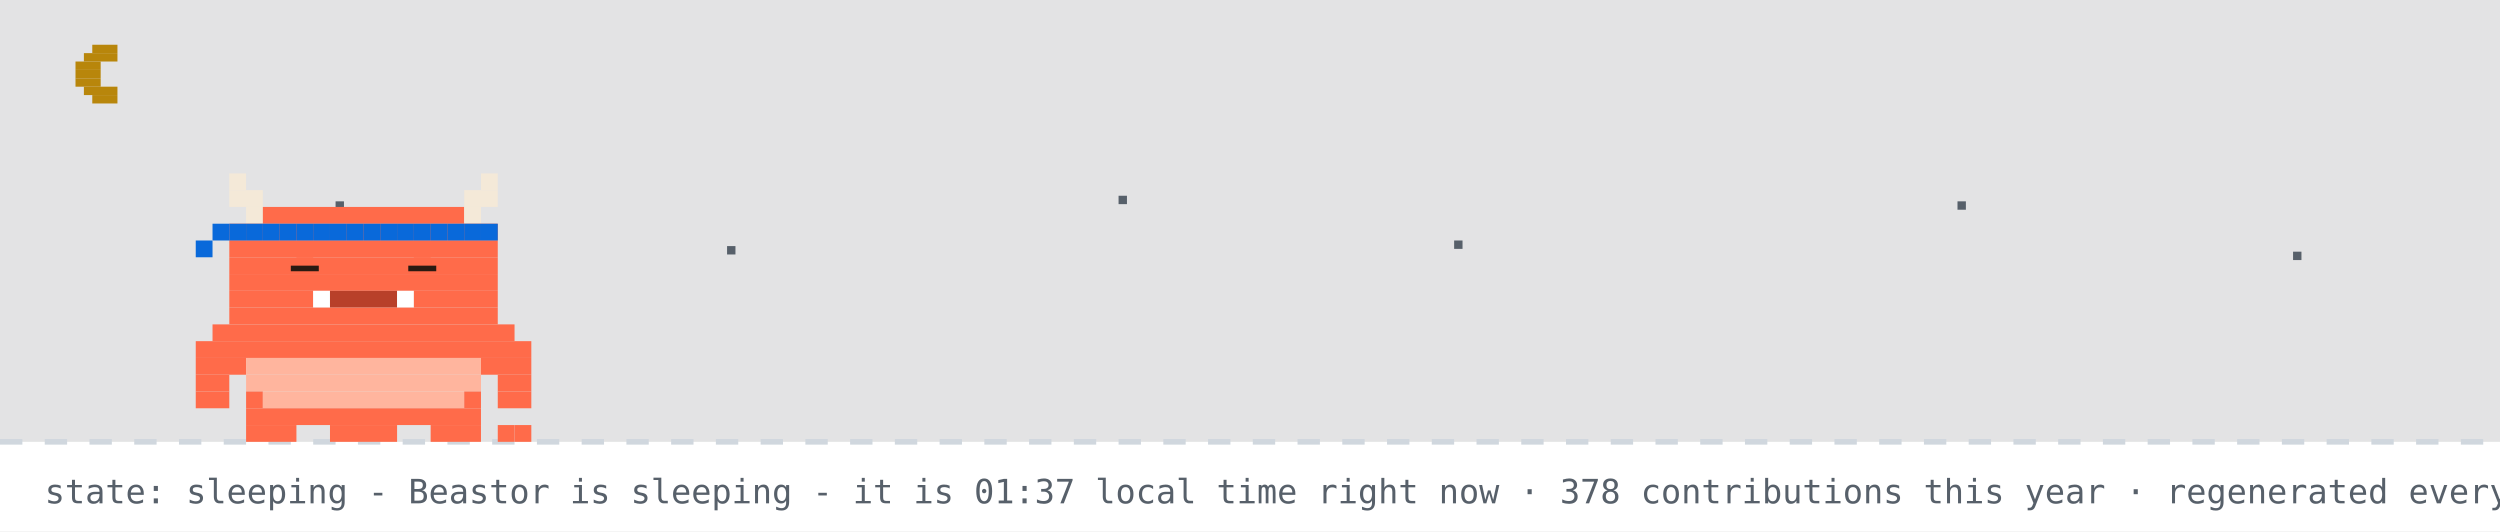
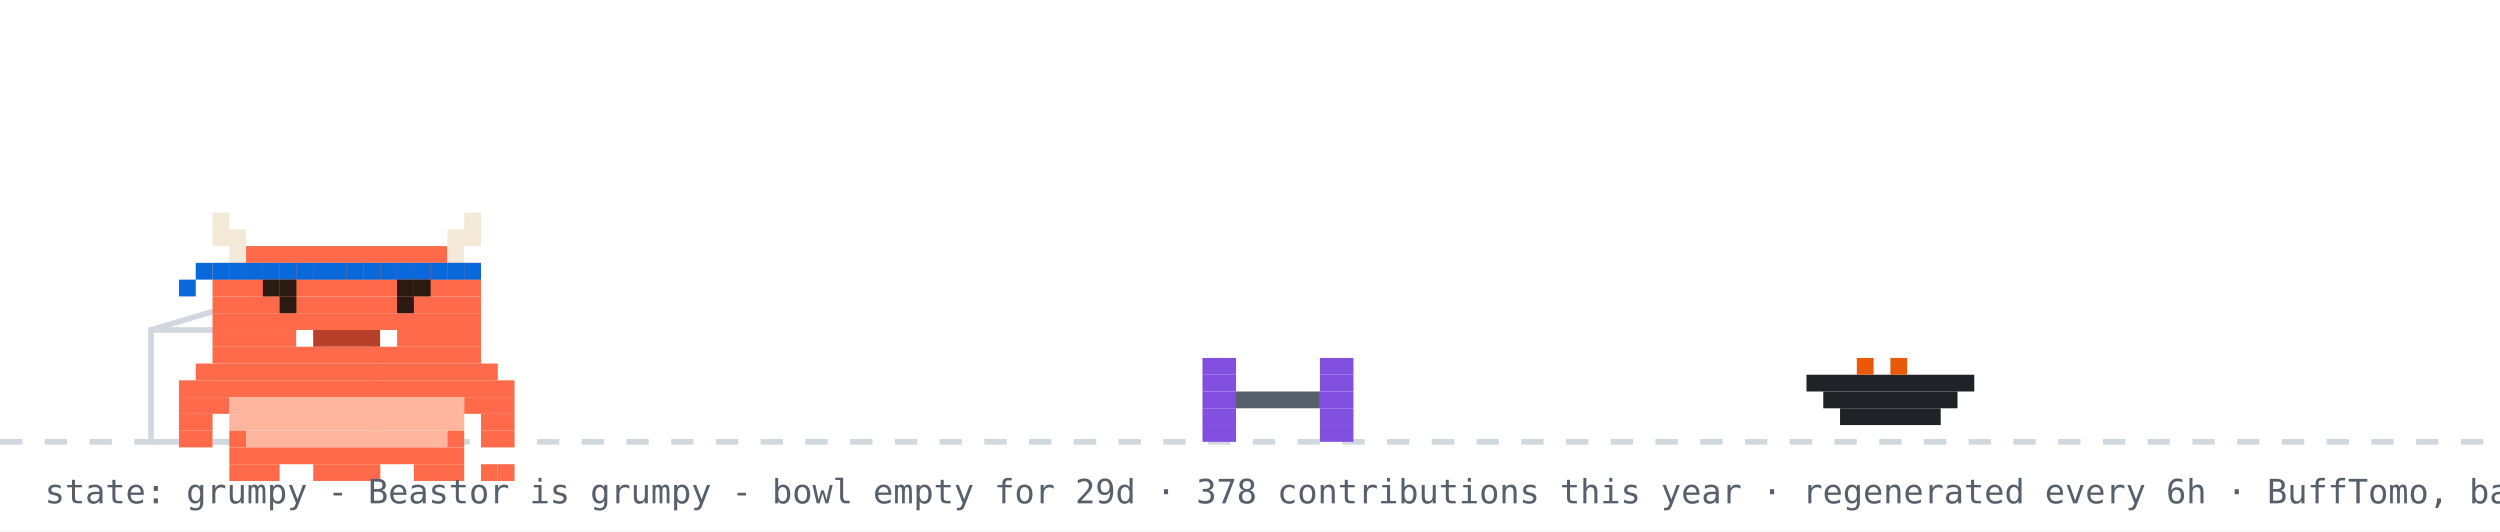
- <svg xmlns="http://www.w3.org/2000/svg" width="894" height="190" viewBox="0 0 894 190" role="img" aria-label="Beastor: sleeping">
+ <svg xmlns="http://www.w3.org/2000/svg" width="894" height="190" viewBox="0 0 894 190" role="img" aria-label="Beastor: grumpy">
  <rect width="894" height="190" fill="#ffffff" />
-   <rect width="894" height="158" fill="#0d1117" opacity="0.12" />
-   <rect x="33" y="16" width="9" height="3" fill="#b8860b" />
-   <rect x="30" y="19" width="12" height="3" fill="#b8860b" />
-   <rect x="27" y="22" width="9" height="3" fill="#b8860b" />
-   <rect x="27" y="25" width="9" height="3" fill="#b8860b" />
-   <rect x="27" y="28" width="9" height="3" fill="#b8860b" />
-   <rect x="30" y="31" width="12" height="3" fill="#b8860b" />
-   <rect x="33" y="34" width="9" height="3" fill="#b8860b" />
-   <rect x="120" y="72" width="3" height="3" fill="#57606a">
-     <animate attributeName="opacity" values="1;0.2;1" dur="2.2s" begin="0s" repeatCount="indefinite" />
-   </rect>
-   <rect x="260" y="88" width="3" height="3" fill="#57606a">
-     <animate attributeName="opacity" values="1;0.2;1" dur="2.2s" begin="0.7s" repeatCount="indefinite" />
-   </rect>
-   <rect x="400" y="70" width="3" height="3" fill="#57606a">
-     <animate attributeName="opacity" values="1;0.2;1" dur="2.2s" begin="1.3s" repeatCount="indefinite" />
-   </rect>
-   <rect x="520" y="86" width="3" height="3" fill="#57606a">
-     <animate attributeName="opacity" values="1;0.2;1" dur="2.2s" begin="0.4s" repeatCount="indefinite" />
-   </rect>
-   <rect x="700" y="72" width="3" height="3" fill="#57606a">
-     <animate attributeName="opacity" values="1;0.2;1" dur="2.2s" begin="1.7s" repeatCount="indefinite" />
-   </rect>
-   <rect x="820" y="90" width="3" height="3" fill="#57606a">
-     <animate attributeName="opacity" values="1;0.2;1" dur="2.2s" begin="1s" repeatCount="indefinite" />
-   </rect>
  <line x1="0" y1="158" x2="894" y2="158" stroke="#d0d7de" stroke-width="2" stroke-dasharray="8 8" />
-   <g>
-     <animateTransform attributeName="transform" type="translate" values="0 0;0 3;0 0" dur="3s" repeatCount="indefinite" />
-     <rect x="82" y="62" width="6" height="6" fill="#F4E9D8" />
-     <rect x="172" y="62" width="6" height="6" fill="#F4E9D8" />
-     <rect x="82" y="68" width="12" height="6" fill="#F4E9D8" />
-     <rect x="166" y="68" width="12" height="6" fill="#F4E9D8" />
-     <rect x="88" y="74" width="6" height="6" fill="#F4E9D8" />
-     <rect x="94" y="74" width="72" height="6" fill="#FF6B4A" />
-     <rect x="166" y="74" width="6" height="6" fill="#F4E9D8" />
-     <rect x="82" y="80" width="96" height="6" fill="#FF6B4A" />
-     <rect x="82" y="86" width="96" height="6" fill="#FF6B4A" />
-     <rect x="82" y="92" width="96" height="6" fill="#FF6B4A" />
-     <rect x="82" y="98" width="96" height="6" fill="#FF6B4A" />
-     <rect x="82" y="104" width="30" height="6" fill="#FF6B4A" />
-     <rect x="112" y="104" width="6" height="6" fill="#FFFFFF" />
-     <rect x="118" y="104" width="24" height="6" fill="#B8402A" />
-     <rect x="142" y="104" width="6" height="6" fill="#FFFFFF" />
-     <rect x="148" y="104" width="30" height="6" fill="#FF6B4A" />
-     <rect x="82" y="110" width="96" height="6" fill="#FF6B4A" />
-     <rect x="76" y="116" width="108" height="6" fill="#FF6B4A" />
-     <rect x="70" y="122" width="120" height="6" fill="#FF6B4A" />
-     <rect x="70" y="128" width="18" height="6" fill="#FF6B4A" />
-     <rect x="88" y="128" width="84" height="6" fill="#FFB59E" />
-     <rect x="172" y="128" width="18" height="6" fill="#FF6B4A" />
-     <rect x="70" y="134" width="12" height="6" fill="#FF6B4A" />
-     <rect x="88" y="134" width="84" height="6" fill="#FFB59E" />
-     <rect x="178" y="134" width="12" height="6" fill="#FF6B4A" />
-     <rect x="70" y="140" width="12" height="6" fill="#FF6B4A" />
-     <rect x="88" y="140" width="6" height="6" fill="#FF6B4A" />
-     <rect x="94" y="140" width="72" height="6" fill="#FFB59E" />
-     <rect x="166" y="140" width="6" height="6" fill="#FF6B4A" />
-     <rect x="178" y="140" width="12" height="6" fill="#FF6B4A" />
-     <rect x="88" y="146" width="84" height="6" fill="#FF6B4A" />
-     <rect x="88" y="152" width="18" height="6" fill="#FF6B4A" />
-     <rect x="118" y="152" width="24" height="6" fill="#FF6B4A" />
-     <rect x="154" y="152" width="18" height="6" fill="#FF6B4A" />
-     <rect x="82" y="80" width="6" height="6" fill="#0969da" />
-     <rect x="88" y="80" width="6" height="6" fill="#0969da" />
-     <rect x="94" y="80" width="6" height="6" fill="#0969da" />
-     <rect x="100" y="80" width="6" height="6" fill="#0969da" />
-     <rect x="106" y="80" width="6" height="6" fill="#0969da" />
-     <rect x="112" y="80" width="6" height="6" fill="#0969da" />
-     <rect x="118" y="80" width="6" height="6" fill="#0969da" />
-     <rect x="124" y="80" width="6" height="6" fill="#0969da" />
-     <rect x="130" y="80" width="6" height="6" fill="#0969da" />
-     <rect x="136" y="80" width="6" height="6" fill="#0969da" />
-     <rect x="142" y="80" width="6" height="6" fill="#0969da" />
-     <rect x="148" y="80" width="6" height="6" fill="#0969da" />
-     <rect x="154" y="80" width="6" height="6" fill="#0969da" />
-     <rect x="160" y="80" width="6" height="6" fill="#0969da" />
-     <rect x="166" y="80" width="6" height="6" fill="#0969da" />
-     <rect x="172" y="80" width="6" height="6" fill="#0969da" />
-     <rect x="76" y="80" width="6" height="6" fill="#0969da" />
-     <rect x="70" y="86" width="6" height="6" fill="#0969da" />
-     <rect x="178" y="152" width="6" height="6" fill="#FF6B4A" />
-     <rect x="184" y="152" width="6" height="6" fill="#FF6B4A" />
-     <rect x="106" y="92" width="6" height="6" fill="#FF6B4A" />
-     <rect x="104" y="95" width="10" height="2" fill="#2A1A12" />
-     <rect x="148" y="92" width="6" height="6" fill="#FF6B4A" />
-     <rect x="146" y="95" width="10" height="2" fill="#2A1A12" />
+   <rect x="54" y="118" width="80" height="40" fill="none" stroke="#d0d7de" stroke-width="2" />
+   <line x1="54" y1="118" x2="94" y2="106" stroke="#d0d7de" stroke-width="2" />
+   <g transform="translate(430,0)">
+     <g>
+       <animateTransform attributeName="transform" type="translate" values="0 0;0 0;52 -10;52 0;52 0;0 0" keyTimes="0;0.660;0.690;0.780;0.860;1" dur="32s" begin="0s" repeatCount="indefinite" />
+       <rect x="0" y="128" width="12" height="6" fill="#8250df" />
+       <rect x="42" y="128" width="12" height="6" fill="#8250df" />
+       <rect x="0" y="134" width="12" height="6" fill="#8250df" />
+       <rect x="42" y="134" width="12" height="6" fill="#8250df" />
+       <rect x="0" y="140" width="12" height="6" fill="#8250df" />
+       <rect x="12" y="140" width="30" height="6" fill="#57606a" />
+       <rect x="42" y="140" width="12" height="6" fill="#8250df" />
+       <rect x="0" y="146" width="12" height="6" fill="#8250df" />
+       <rect x="42" y="146" width="12" height="6" fill="#8250df" />
+       <rect x="0" y="152" width="12" height="6" fill="#8250df" />
+       <rect x="42" y="152" width="12" height="6" fill="#8250df" />
+     </g>
  </g>
-   <text x="214" y="76" font-family="monospace" font-size="12" fill="#0969da" opacity="0">z<animateTransform attributeName="transform" type="translate" values="0 0;8 -26" dur="3s" begin="0s" repeatCount="indefinite" />
-     <animate attributeName="opacity" values="0;1;1;0" keyTimes="0;0.25;0.75;1" dur="3s" begin="0s" repeatCount="indefinite" />
-   </text>
-   <text x="228" y="76" font-family="monospace" font-size="15" fill="#0969da" opacity="0">z<animateTransform attributeName="transform" type="translate" values="0 0;8 -26" dur="3s" begin="1s" repeatCount="indefinite" />
-     <animate attributeName="opacity" values="0;1;1;0" keyTimes="0;0.25;0.75;1" dur="3s" begin="1s" repeatCount="indefinite" />
-   </text>
-   <text x="244" y="76" font-family="monospace" font-size="18" fill="#0969da" opacity="0">z<animateTransform attributeName="transform" type="translate" values="0 0;8 -26" dur="3s" begin="2s" repeatCount="indefinite" />
-     <animate attributeName="opacity" values="0;1;1;0" keyTimes="0;0.25;0.75;1" dur="3s" begin="2s" repeatCount="indefinite" />
-   </text>
-   <text x="16" y="180" font-family="monospace" font-size="12" fill="#57606a">state: sleeping - Beastor is sleeping - it is 01:37 local time right now · 378 contributions this year · regenerated every 6h · BuffTomo, based on YourTomo by prsdx</text>
+   <rect x="646" y="134" width="60" height="6" fill="#1f2328" />
+   <rect x="652" y="140" width="48" height="6" fill="#1f2328" />
+   <rect x="658" y="146" width="36" height="6" fill="#1f2328" />
+   <rect x="664" y="128" width="6" height="6" fill="#e8590c" />
+   <rect x="676" y="128" width="6" height="6" fill="#e8590c" />
+   <g transform="translate(64,14)">
+     <rect x="0" y="122" width="120" height="6" fill="#FF6B4A" />
+     <rect x="0" y="128" width="18" height="6" fill="#FF6B4A" />
+     <rect x="18" y="128" width="84" height="6" fill="#FFB59E" />
+     <rect x="102" y="128" width="18" height="6" fill="#FF6B4A" />
+     <rect x="0" y="134" width="12" height="6" fill="#FF6B4A" />
+     <rect x="18" y="134" width="84" height="6" fill="#FFB59E" />
+     <rect x="108" y="134" width="12" height="6" fill="#FF6B4A" />
+     <rect x="0" y="140" width="12" height="6" fill="#FF6B4A" />
+     <rect x="18" y="140" width="6" height="6" fill="#FF6B4A" />
+     <rect x="24" y="140" width="72" height="6" fill="#FFB59E" />
+     <rect x="96" y="140" width="6" height="6" fill="#FF6B4A" />
+     <rect x="108" y="140" width="12" height="6" fill="#FF6B4A" />
+     <rect x="18" y="146" width="84" height="6" fill="#FF6B4A" />
+     <rect x="18" y="152" width="18" height="6" fill="#FF6B4A" />
+     <rect x="48" y="152" width="24" height="6" fill="#FF6B4A" />
+     <rect x="84" y="152" width="18" height="6" fill="#FF6B4A" />
+     <g>
+       <animate attributeName="opacity" values="1;0;1" keyTimes="0;0.5;1" calcMode="discrete" dur="3.2s" repeatCount="indefinite" />
+       <rect x="108" y="152" width="6" height="6" fill="#FF6B4A" />
+       <rect x="114" y="152" width="6" height="6" fill="#FF6B4A" />
+     </g>
+     <g opacity="0">
+       <animate attributeName="opacity" values="0;1;0" keyTimes="0;0.5;1" calcMode="discrete" dur="3.2s" repeatCount="indefinite" />
+       <rect x="108" y="152" width="6" height="6" fill="#FF6B4A" />
+       <rect x="114" y="146" width="6" height="6" fill="#FF6B4A" />
+     </g>
+     <g>
+       <rect x="12" y="62" width="6" height="6" fill="#F4E9D8" />
+       <rect x="102" y="62" width="6" height="6" fill="#F4E9D8" />
+       <rect x="12" y="68" width="12" height="6" fill="#F4E9D8" />
+       <rect x="96" y="68" width="12" height="6" fill="#F4E9D8" />
+       <rect x="18" y="74" width="6" height="6" fill="#F4E9D8" />
+       <rect x="24" y="74" width="72" height="6" fill="#FF6B4A" />
+       <rect x="96" y="74" width="6" height="6" fill="#F4E9D8" />
+       <rect x="12" y="80" width="96" height="6" fill="#FF6B4A" />
+       <rect x="12" y="86" width="96" height="6" fill="#FF6B4A" />
+       <rect x="12" y="92" width="96" height="6" fill="#FF6B4A" />
+       <rect x="12" y="98" width="96" height="6" fill="#FF6B4A" />
+       <rect x="12" y="104" width="30" height="6" fill="#FF6B4A" />
+       <rect x="42" y="104" width="6" height="6" fill="#FFFFFF" />
+       <rect x="48" y="104" width="24" height="6" fill="#B8402A" />
+       <rect x="72" y="104" width="6" height="6" fill="#FFFFFF" />
+       <rect x="78" y="104" width="30" height="6" fill="#FF6B4A" />
+       <rect x="12" y="110" width="96" height="6" fill="#FF6B4A" />
+       <rect x="6" y="116" width="108" height="6" fill="#FF6B4A" />
+       <rect x="12" y="80" width="6" height="6" fill="#0969da" />
+       <rect x="18" y="80" width="6" height="6" fill="#0969da" />
+       <rect x="24" y="80" width="6" height="6" fill="#0969da" />
+       <rect x="30" y="80" width="6" height="6" fill="#0969da" />
+       <rect x="36" y="80" width="6" height="6" fill="#0969da" />
+       <rect x="42" y="80" width="6" height="6" fill="#0969da" />
+       <rect x="48" y="80" width="6" height="6" fill="#0969da" />
+       <rect x="54" y="80" width="6" height="6" fill="#0969da" />
+       <rect x="60" y="80" width="6" height="6" fill="#0969da" />
+       <rect x="66" y="80" width="6" height="6" fill="#0969da" />
+       <rect x="72" y="80" width="6" height="6" fill="#0969da" />
+       <rect x="78" y="80" width="6" height="6" fill="#0969da" />
+       <rect x="84" y="80" width="6" height="6" fill="#0969da" />
+       <rect x="90" y="80" width="6" height="6" fill="#0969da" />
+       <rect x="96" y="80" width="6" height="6" fill="#0969da" />
+       <rect x="102" y="80" width="6" height="6" fill="#0969da" />
+       <rect x="6" y="80" width="6" height="6" fill="#0969da" />
+       <rect x="0" y="86" width="6" height="6" fill="#0969da" />
+       <g>
+         <animate attributeName="opacity" values="1;0;1" keyTimes="0;0.96;1" calcMode="discrete" dur="4.2s" repeatCount="indefinite" />
+         <rect x="36" y="92" width="6" height="6" fill="#2A1A12" />
+         <rect x="78" y="92" width="6" height="6" fill="#2A1A12" />
+       </g>
+       <g opacity="0">
+         <animate attributeName="opacity" values="0;1;0" keyTimes="0;0.96;1" calcMode="discrete" dur="4.2s" repeatCount="indefinite" />
+         <rect x="36" y="92" width="6" height="6" fill="#FF6B4A" />
+         <rect x="78" y="92" width="6" height="6" fill="#FF6B4A" />
+       </g>
+       <rect x="30" y="86" width="6" height="6" fill="#2A1A12" />
+       <rect x="36" y="86" width="6" height="6" fill="#2A1A12" />
+       <rect x="78" y="86" width="6" height="6" fill="#2A1A12" />
+       <rect x="84" y="86" width="6" height="6" fill="#2A1A12" />
+     </g>
+   </g>
+   <g opacity="0">
+     <animate attributeName="opacity" values="0;0;1;1;0;0" keyTimes="0;0.07;0.14;0.85;0.96;1" dur="7s" repeatCount="1" fill="freeze" />
+     <rect x="60" y="12" width="380" height="46" rx="10" fill="#d0d7de" />
+     <polygon points="110,58 130,58 118,74" fill="#d0d7de" />
+     <text x="76" y="31" font-family="monospace" font-size="13" fill="#1f2328">good afternoon! welcome to yuri's corner</text>
+     <text x="76" y="48" font-family="monospace" font-size="12" fill="#57606a">scroll down for projects + contact</text>
+     <polygon points="230,66 246,66 238,78" fill="#0969da">
+       <animateTransform attributeName="transform" type="translate" values="0 0;0 6;0 0" dur="0.8s" repeatCount="indefinite" />
+     </polygon>
+   </g>
+   <g opacity="0">
+     <animate attributeName="opacity" values="0;0;1;1;0;0" keyTimes="0;0.000;0.040;0.267;0.307;1" dur="18s" begin="5s" repeatCount="indefinite" />
+     <rect x="658.4" y="14" width="219.6" height="30" rx="9" fill="#d0d7de" />
+     <polygon points="684.4,44 702.4,44 691.4,54" fill="#d0d7de" />
+     <text x="669.4" y="33" font-family="monospace" font-size="12" fill="#1f2328">hacking on Vending-machine</text>
+   </g>
+   <g opacity="0">
+     <animate attributeName="opacity" values="0;0;1;1;0;0" keyTimes="0;0.333;0.373;0.600;0.640;1" dur="18s" begin="5s" repeatCount="indefinite" />
+     <rect x="711.6" y="14" width="166.4" height="30" rx="9" fill="#d0d7de" />
+     <polygon points="737.6,44 755.6,44 744.6,54" fill="#d0d7de" />
+     <text x="722.6" y="33" font-family="monospace" font-size="12" fill="#1f2328">featured projects ↓</text>
+   </g>
+   <g opacity="0">
+     <animate attributeName="opacity" values="0;0;1;1;0;0" keyTimes="0;0.667;0.707;0.933;0.973;1" dur="18s" begin="5s" repeatCount="indefinite" />
+     <rect x="696.4" y="14" width="181.6" height="30" rx="9" fill="#d0d7de" />
+     <polygon points="722.4,44 740.4,44 729.4,54" fill="#d0d7de" />
+     <text x="707.4" y="33" font-family="monospace" font-size="12" fill="#1f2328">live stats + graphs ↓</text>
+   </g>
+   <text x="16" y="180" font-family="monospace" font-size="12" fill="#57606a">state: grumpy - Beastor is grumpy - bowl empty for 29d · 378 contributions this year · regenerated every 6h · BuffTomo, based on YourTomo by prsdx</text>
</svg>
